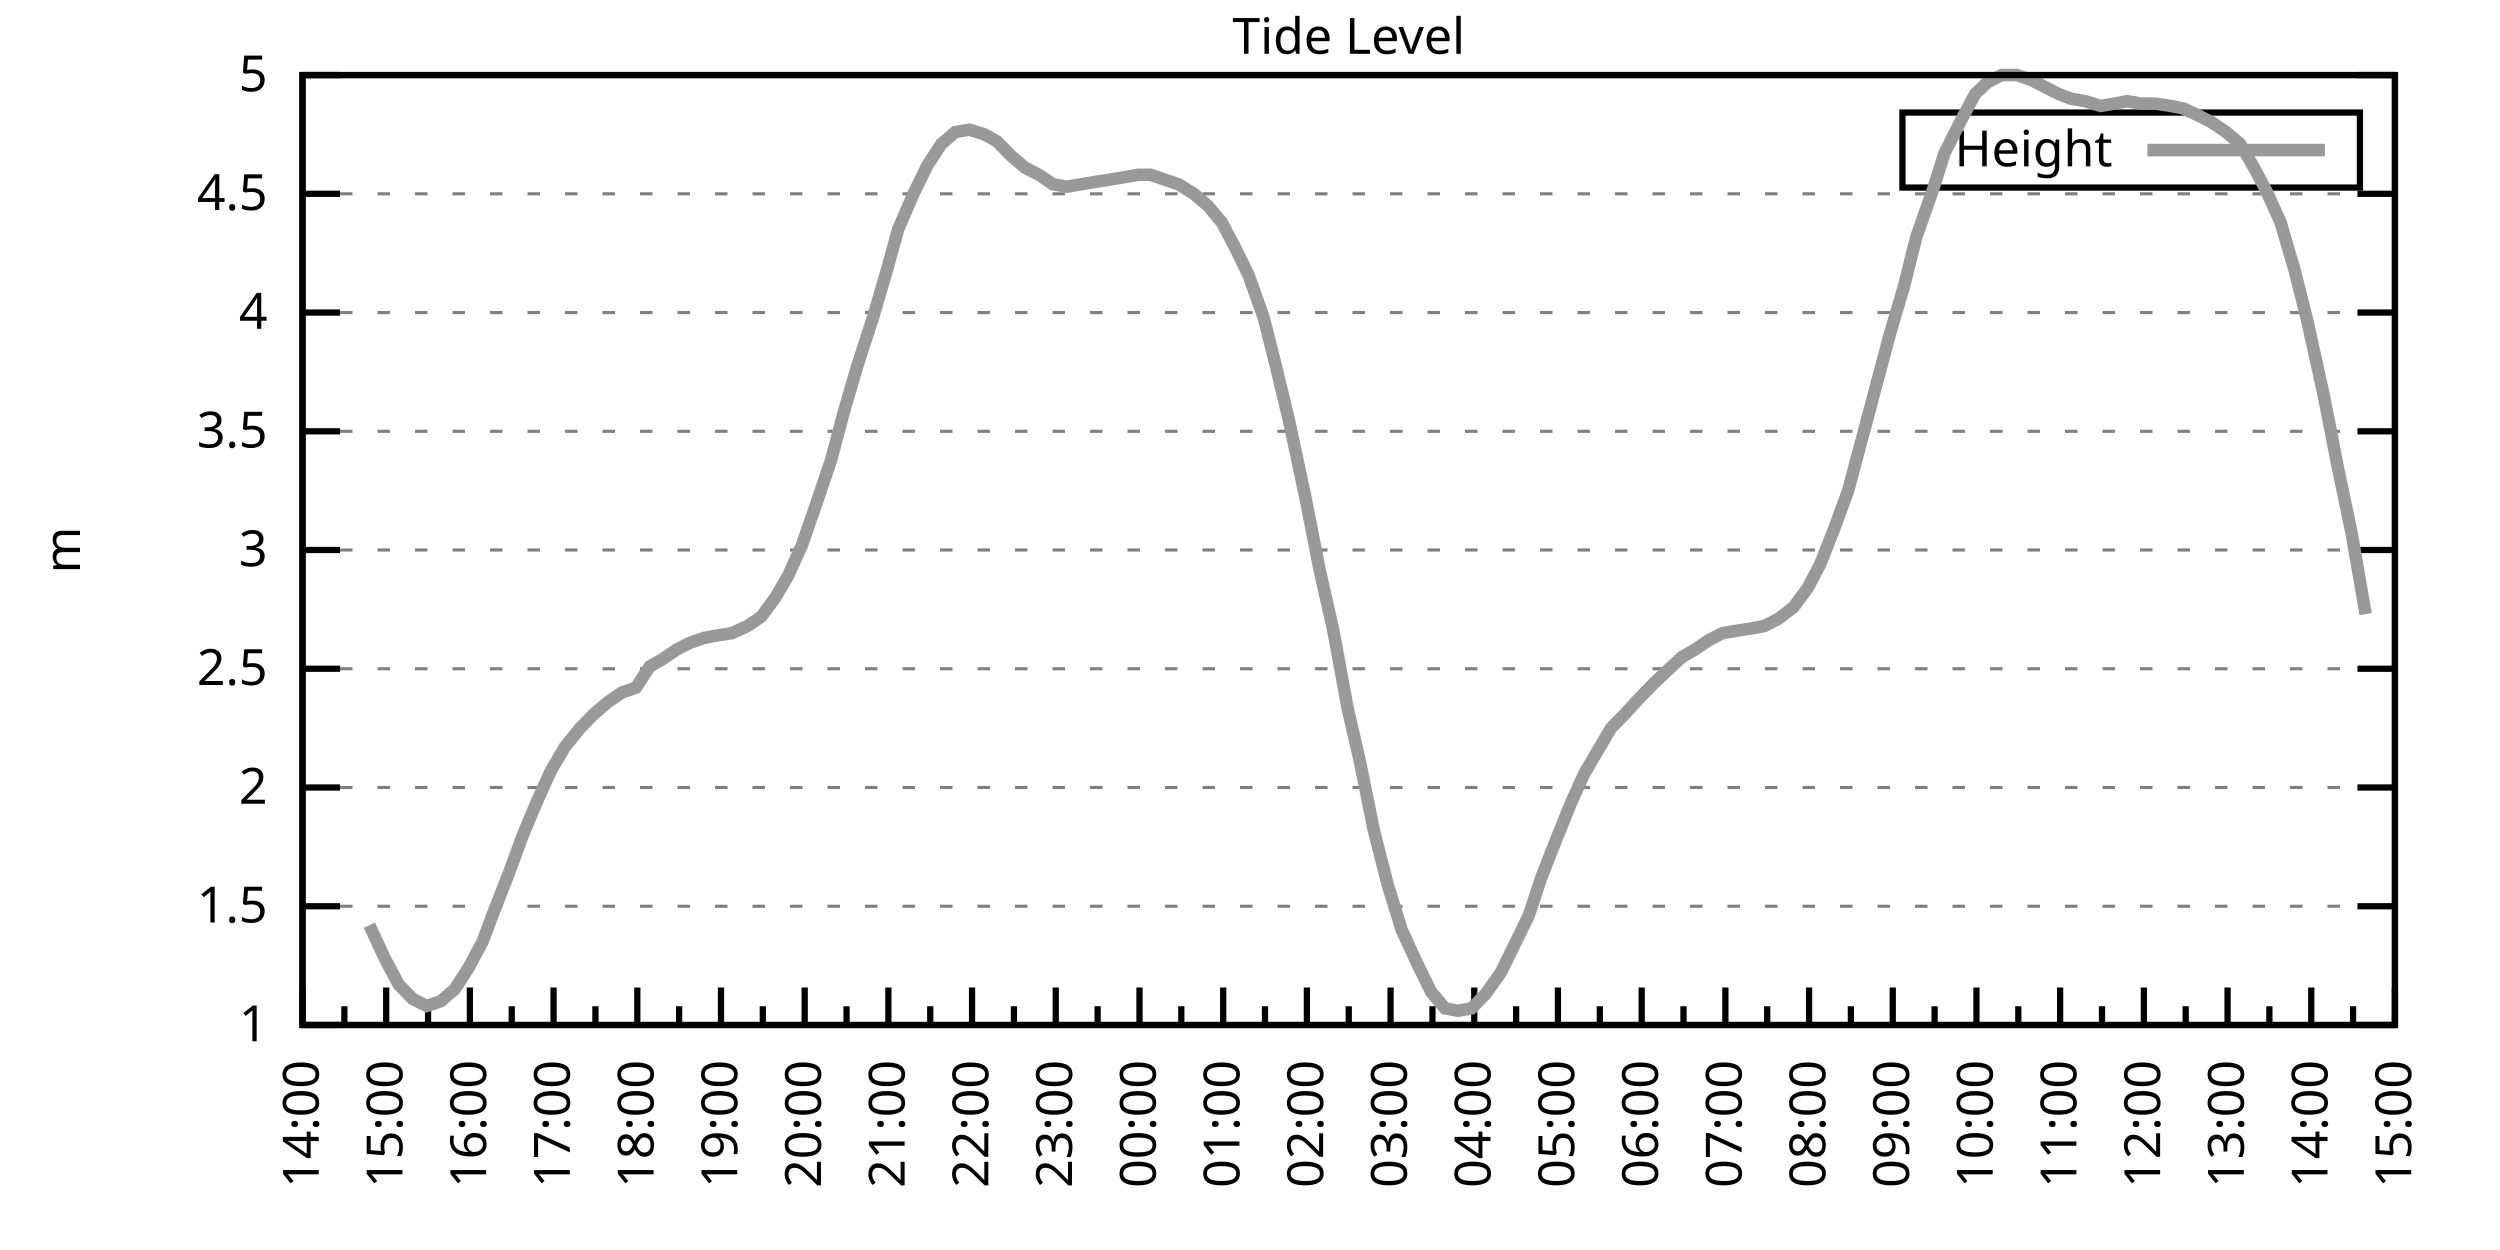
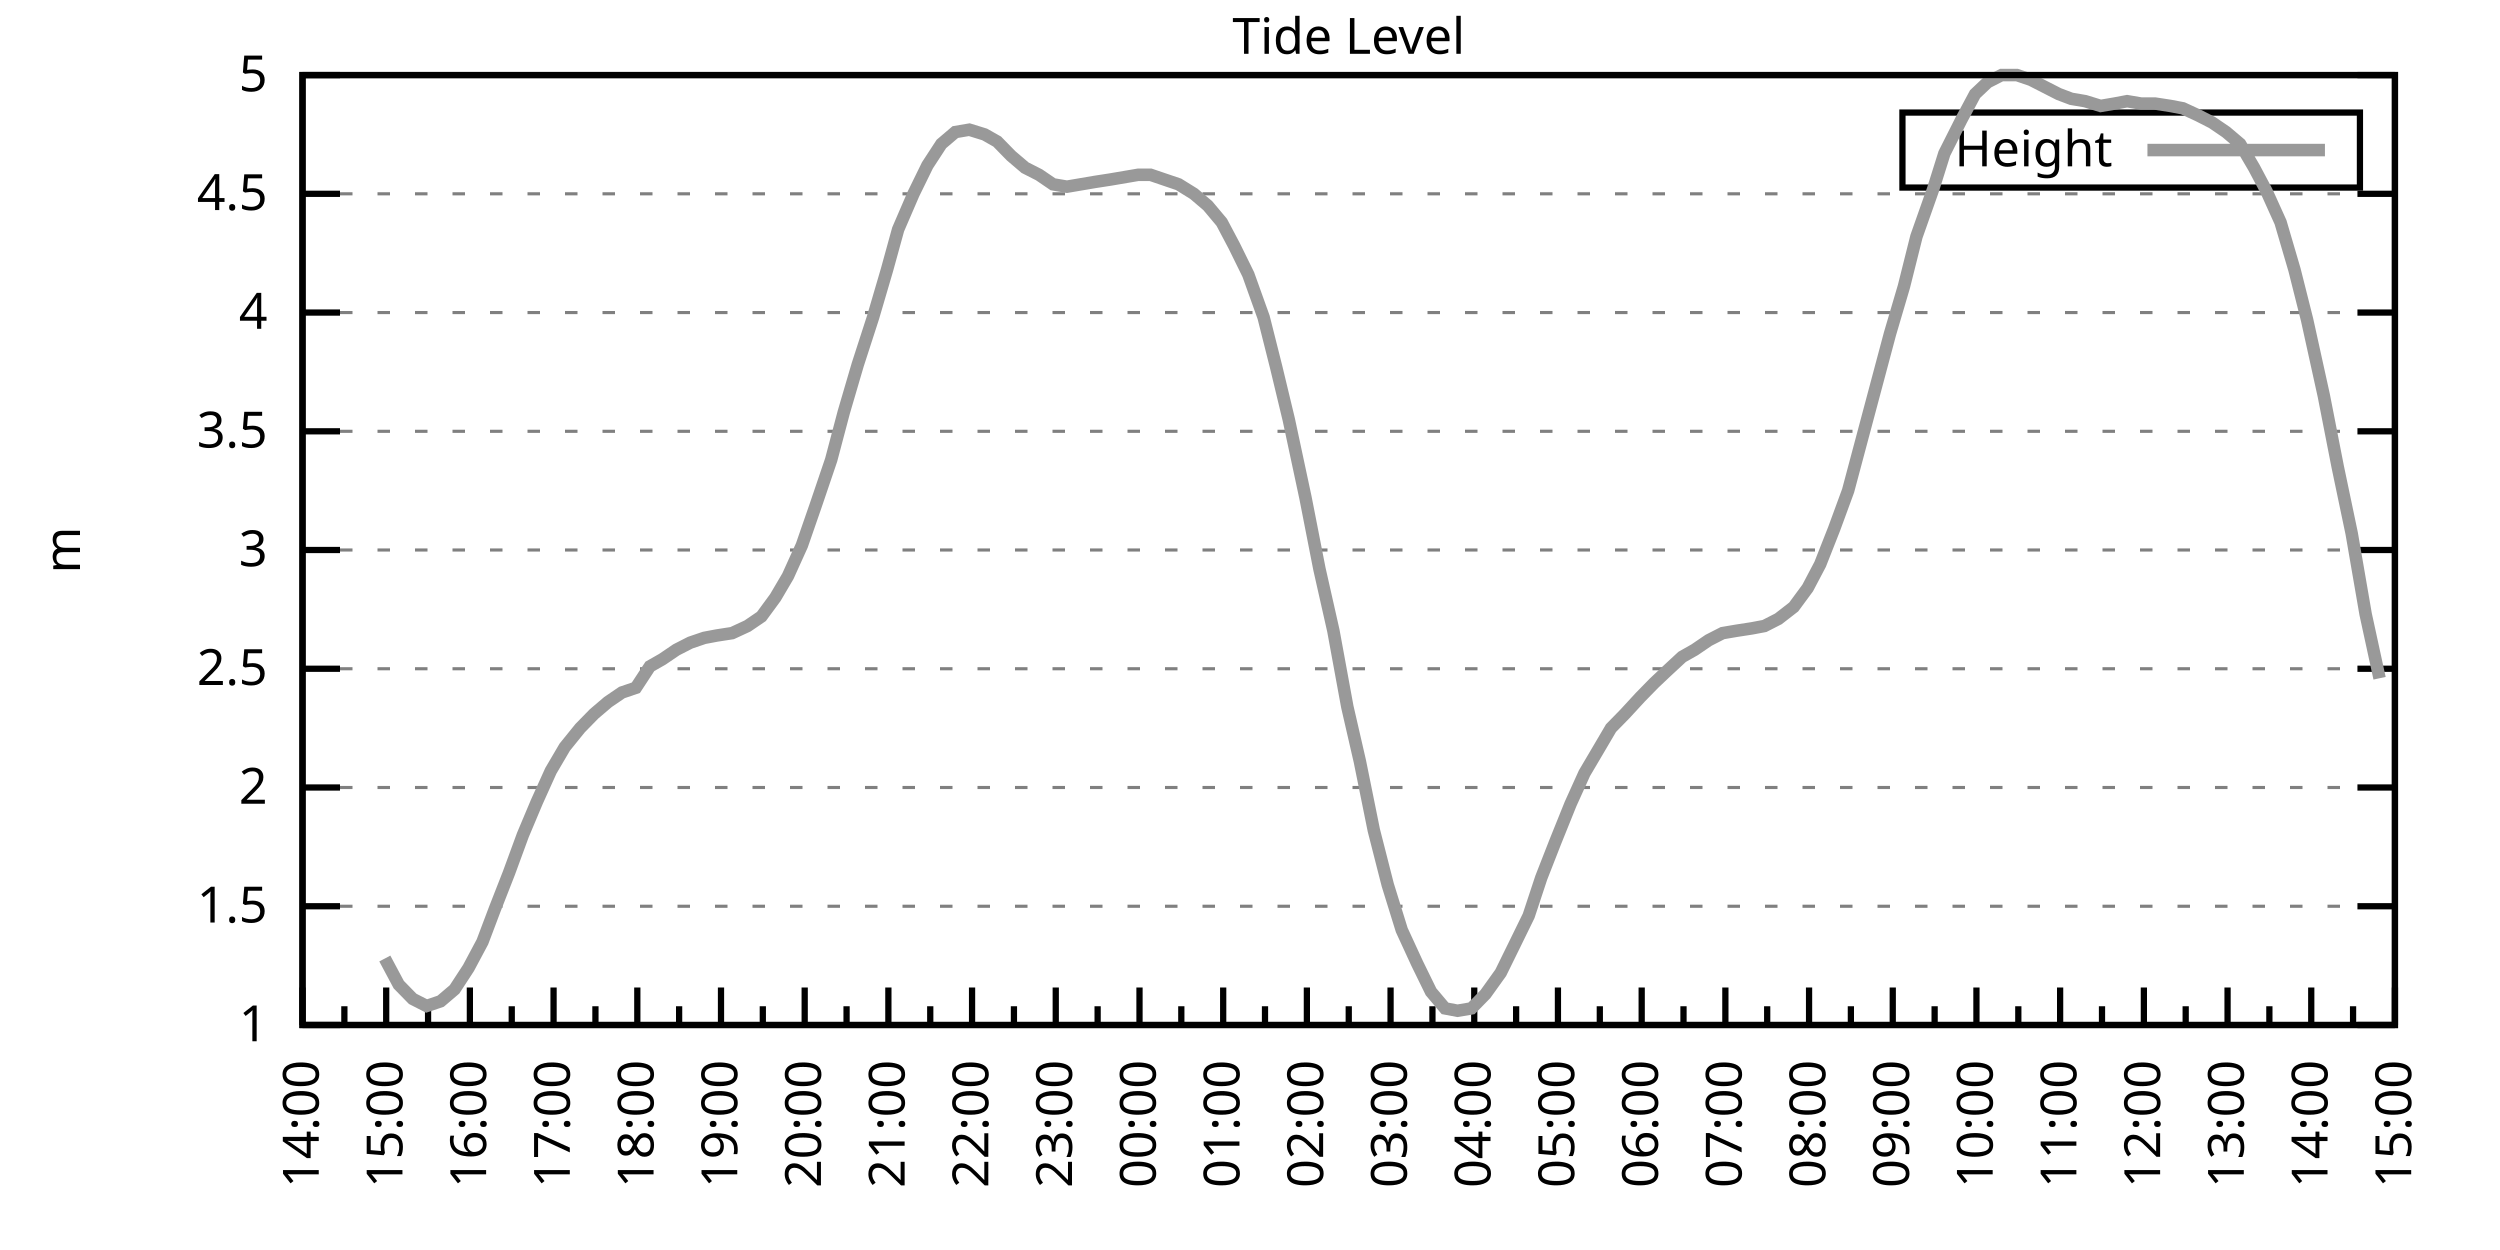
<svg xmlns="http://www.w3.org/2000/svg" xmlns:xlink="http://www.w3.org/1999/xlink" width="400" height="200" viewBox="0 0 400 200">
  <g id="gnuplot_canvas">
    <rect x="0" y="0" width="400" height="200" fill="none" />
    <defs>
      <circle id="gpDot" r="0.5" stroke-width="0.5" stroke="currentColor" />
      <path id="gpPt0" stroke-width="0.333" stroke="currentColor" d="M-1,0 h2 M0,-1 v2" />
      <path id="gpPt1" stroke-width="0.333" stroke="currentColor" d="M-1,-1 L1,1 M1,-1 L-1,1" />
      <path id="gpPt2" stroke-width="0.333" stroke="currentColor" d="M-1,0 L1,0 M0,-1 L0,1 M-1,-1 L1,1 M-1,1 L1,-1" />
      <rect id="gpPt3" stroke-width="0.333" stroke="currentColor" x="-1" y="-1" width="2" height="2" />
      <rect id="gpPt4" stroke-width="0.333" stroke="currentColor" fill="currentColor" x="-1" y="-1" width="2" height="2" />
      <circle id="gpPt5" stroke-width="0.333" stroke="currentColor" cx="0" cy="0" r="1" />
      <use xlink:href="#gpPt5" id="gpPt6" fill="currentColor" stroke="none" />
      <path id="gpPt7" stroke-width="0.333" stroke="currentColor" d="M0,-1.33 L-1.33,0.67 L1.33,0.67 z" />
      <use xlink:href="#gpPt7" id="gpPt8" fill="currentColor" stroke="none" />
      <use xlink:href="#gpPt7" id="gpPt9" stroke="currentColor" transform="rotate(180)" />
      <use xlink:href="#gpPt9" id="gpPt10" fill="currentColor" stroke="none" />
      <use xlink:href="#gpPt3" id="gpPt11" stroke="currentColor" transform="rotate(45)" />
      <use xlink:href="#gpPt11" id="gpPt12" fill="currentColor" stroke="none" />
      <path id="gpPt13" stroke-width="0.333" stroke="currentColor" d="M0,1.330 L1.265,0.411 L0.782,-1.067 L-0.782,-1.076 L-1.265,0.411 z" />
      <use xlink:href="#gpPt13" id="gpPt14" fill="currentColor" stroke="none" />
      <filter id="textbox" filterUnits="objectBoundingBox" x="0" y="0" height="1" width="1">
        <feFlood flood-color="white" flood-opacity="1" result="bgnd" />
        <feComposite in="SourceGraphic" in2="bgnd" operator="atop" />
      </filter>
      <filter id="greybox" filterUnits="objectBoundingBox" x="0" y="0" height="1" width="1">
        <feFlood flood-color="lightgrey" flood-opacity="1" result="grey" />
        <feComposite in="SourceGraphic" in2="grey" operator="atop" />
      </filter>
    </defs>
    <g fill="none" color="white" stroke="currentColor" stroke-width="1.00" stroke-linecap="butt" stroke-linejoin="miter">
</g>
    <g fill="none" color="black" stroke="currentColor" stroke-width="1.00" stroke-linecap="butt" stroke-linejoin="miter">
      <g stroke="none" shape-rendering="crispEdges">
        <polygon fill="rgb(255, 255, 255)" points="48.40,164.00 383.18,164.00 383.18,12.02 48.40,12.02 " />
      </g>
    </g>
    <g fill="none" color="black" stroke="currentColor" stroke-width="1.00" stroke-linecap="butt" stroke-linejoin="miter">
</g>
    <g fill="none" color="black" stroke="black" stroke-width="0.50" stroke-linecap="butt" stroke-linejoin="miter">
</g>
    <g fill="none" color="gray" stroke="currentColor" stroke-width="0.50" stroke-linecap="butt" stroke-linejoin="miter">
      <path stroke="gray" stroke-dasharray="2,4" class="gridline" d="M48.40,164.00 L383.19,164.00  " />
    </g>
    <g fill="none" color="gray" stroke="gray" stroke-width="1.00" stroke-linecap="butt" stroke-linejoin="miter">
</g>
    <g fill="none" color="black" stroke="currentColor" stroke-width="1.00" stroke-linecap="butt" stroke-linejoin="miter">
      <path stroke="black" d="M48.40,164.00 L54.40,164.00 M383.19,164.00 L377.19,164.00  " />
      <g transform="translate(42.80,166.60)" stroke="none" fill="black" font-family="Sans" font-size="8.00" text-anchor="end">
        <text>
          <tspan font-family="Sans"> 1</tspan>
        </text>
      </g>
    </g>
    <g fill="none" color="black" stroke="currentColor" stroke-width="1.00" stroke-linecap="butt" stroke-linejoin="miter">
</g>
    <g fill="none" color="black" stroke="black" stroke-width="0.50" stroke-linecap="butt" stroke-linejoin="miter">
</g>
    <g fill="none" color="gray" stroke="currentColor" stroke-width="0.50" stroke-linecap="butt" stroke-linejoin="miter">
      <path stroke="gray" stroke-dasharray="2,4" class="gridline" d="M48.40,145.00 L383.19,145.00  " />
    </g>
    <g fill="none" color="gray" stroke="gray" stroke-width="1.00" stroke-linecap="butt" stroke-linejoin="miter">
</g>
    <g fill="none" color="black" stroke="currentColor" stroke-width="1.00" stroke-linecap="butt" stroke-linejoin="miter">
      <path stroke="black" d="M48.40,145.00 L54.40,145.00 M383.19,145.00 L377.19,145.00  " />
      <g transform="translate(42.80,147.60)" stroke="none" fill="black" font-family="Sans" font-size="8.00" text-anchor="end">
        <text>
          <tspan font-family="Sans"> 1.5</tspan>
        </text>
      </g>
    </g>
    <g fill="none" color="black" stroke="currentColor" stroke-width="1.00" stroke-linecap="butt" stroke-linejoin="miter">
</g>
    <g fill="none" color="black" stroke="black" stroke-width="0.50" stroke-linecap="butt" stroke-linejoin="miter">
</g>
    <g fill="none" color="gray" stroke="currentColor" stroke-width="0.50" stroke-linecap="butt" stroke-linejoin="miter">
      <path stroke="gray" stroke-dasharray="2,4" class="gridline" d="M48.40,126.00 L383.19,126.00  " />
    </g>
    <g fill="none" color="gray" stroke="gray" stroke-width="1.00" stroke-linecap="butt" stroke-linejoin="miter">
</g>
    <g fill="none" color="black" stroke="currentColor" stroke-width="1.00" stroke-linecap="butt" stroke-linejoin="miter">
      <path stroke="black" d="M48.40,126.00 L54.40,126.00 M383.19,126.00 L377.19,126.00  " />
      <g transform="translate(42.80,128.60)" stroke="none" fill="black" font-family="Sans" font-size="8.00" text-anchor="end">
        <text>
          <tspan font-family="Sans"> 2</tspan>
        </text>
      </g>
    </g>
    <g fill="none" color="black" stroke="currentColor" stroke-width="1.00" stroke-linecap="butt" stroke-linejoin="miter">
</g>
    <g fill="none" color="black" stroke="black" stroke-width="0.50" stroke-linecap="butt" stroke-linejoin="miter">
</g>
    <g fill="none" color="gray" stroke="currentColor" stroke-width="0.50" stroke-linecap="butt" stroke-linejoin="miter">
      <path stroke="gray" stroke-dasharray="2,4" class="gridline" d="M48.40,107.00 L383.19,107.00  " />
    </g>
    <g fill="none" color="gray" stroke="gray" stroke-width="1.00" stroke-linecap="butt" stroke-linejoin="miter">
</g>
    <g fill="none" color="black" stroke="currentColor" stroke-width="1.00" stroke-linecap="butt" stroke-linejoin="miter">
      <path stroke="black" d="M48.40,107.00 L54.40,107.00 M383.19,107.00 L377.19,107.00  " />
      <g transform="translate(42.80,109.60)" stroke="none" fill="black" font-family="Sans" font-size="8.00" text-anchor="end">
        <text>
          <tspan font-family="Sans"> 2.5</tspan>
        </text>
      </g>
    </g>
    <g fill="none" color="black" stroke="currentColor" stroke-width="1.00" stroke-linecap="butt" stroke-linejoin="miter">
</g>
    <g fill="none" color="black" stroke="black" stroke-width="0.50" stroke-linecap="butt" stroke-linejoin="miter">
</g>
    <g fill="none" color="gray" stroke="currentColor" stroke-width="0.50" stroke-linecap="butt" stroke-linejoin="miter">
      <path stroke="gray" stroke-dasharray="2,4" class="gridline" d="M48.40,88.00 L383.19,88.00  " />
    </g>
    <g fill="none" color="gray" stroke="gray" stroke-width="1.00" stroke-linecap="butt" stroke-linejoin="miter">
</g>
    <g fill="none" color="black" stroke="currentColor" stroke-width="1.00" stroke-linecap="butt" stroke-linejoin="miter">
      <path stroke="black" d="M48.40,88.00 L54.40,88.00 M383.19,88.00 L377.19,88.00  " />
      <g transform="translate(42.80,90.60)" stroke="none" fill="black" font-family="Sans" font-size="8.00" text-anchor="end">
        <text>
          <tspan font-family="Sans"> 3</tspan>
        </text>
      </g>
    </g>
    <g fill="none" color="black" stroke="currentColor" stroke-width="1.00" stroke-linecap="butt" stroke-linejoin="miter">
</g>
    <g fill="none" color="black" stroke="black" stroke-width="0.50" stroke-linecap="butt" stroke-linejoin="miter">
</g>
    <g fill="none" color="gray" stroke="currentColor" stroke-width="0.50" stroke-linecap="butt" stroke-linejoin="miter">
      <path stroke="gray" stroke-dasharray="2,4" class="gridline" d="M48.40,69.01 L383.19,69.01  " />
    </g>
    <g fill="none" color="gray" stroke="gray" stroke-width="1.00" stroke-linecap="butt" stroke-linejoin="miter">
</g>
    <g fill="none" color="black" stroke="currentColor" stroke-width="1.00" stroke-linecap="butt" stroke-linejoin="miter">
      <path stroke="black" d="M48.40,69.01 L54.40,69.01 M383.19,69.01 L377.19,69.01  " />
      <g transform="translate(42.80,71.61)" stroke="none" fill="black" font-family="Sans" font-size="8.00" text-anchor="end">
        <text>
          <tspan font-family="Sans"> 3.5</tspan>
        </text>
      </g>
    </g>
    <g fill="none" color="black" stroke="currentColor" stroke-width="1.00" stroke-linecap="butt" stroke-linejoin="miter">
</g>
    <g fill="none" color="black" stroke="black" stroke-width="0.50" stroke-linecap="butt" stroke-linejoin="miter">
</g>
    <g fill="none" color="gray" stroke="currentColor" stroke-width="0.50" stroke-linecap="butt" stroke-linejoin="miter">
      <path stroke="gray" stroke-dasharray="2,4" class="gridline" d="M48.40,50.01 L383.19,50.01  " />
    </g>
    <g fill="none" color="gray" stroke="gray" stroke-width="1.00" stroke-linecap="butt" stroke-linejoin="miter">
</g>
    <g fill="none" color="black" stroke="currentColor" stroke-width="1.00" stroke-linecap="butt" stroke-linejoin="miter">
      <path stroke="black" d="M48.40,50.01 L54.40,50.01 M383.19,50.01 L377.19,50.01  " />
      <g transform="translate(42.80,52.61)" stroke="none" fill="black" font-family="Sans" font-size="8.00" text-anchor="end">
        <text>
          <tspan font-family="Sans"> 4</tspan>
        </text>
      </g>
    </g>
    <g fill="none" color="black" stroke="currentColor" stroke-width="1.00" stroke-linecap="butt" stroke-linejoin="miter">
</g>
    <g fill="none" color="black" stroke="black" stroke-width="0.50" stroke-linecap="butt" stroke-linejoin="miter">
</g>
    <g fill="none" color="gray" stroke="currentColor" stroke-width="0.50" stroke-linecap="butt" stroke-linejoin="miter">
      <path stroke="gray" stroke-dasharray="2,4" class="gridline" d="M48.40,31.01 L383.19,31.01  " />
    </g>
    <g fill="none" color="gray" stroke="gray" stroke-width="1.00" stroke-linecap="butt" stroke-linejoin="miter">
</g>
    <g fill="none" color="black" stroke="currentColor" stroke-width="1.00" stroke-linecap="butt" stroke-linejoin="miter">
      <path stroke="black" d="M48.40,31.01 L54.40,31.01 M383.19,31.01 L377.19,31.01  " />
      <g transform="translate(42.80,33.61)" stroke="none" fill="black" font-family="Sans" font-size="8.00" text-anchor="end">
        <text>
          <tspan font-family="Sans"> 4.5</tspan>
        </text>
      </g>
    </g>
    <g fill="none" color="black" stroke="currentColor" stroke-width="1.00" stroke-linecap="butt" stroke-linejoin="miter">
</g>
    <g fill="none" color="black" stroke="black" stroke-width="0.50" stroke-linecap="butt" stroke-linejoin="miter">
</g>
    <g fill="none" color="gray" stroke="currentColor" stroke-width="0.50" stroke-linecap="butt" stroke-linejoin="miter">
      <path stroke="gray" stroke-dasharray="2,4" class="gridline" d="M48.40,12.01 L383.19,12.01  " />
    </g>
    <g fill="none" color="gray" stroke="gray" stroke-width="1.00" stroke-linecap="butt" stroke-linejoin="miter">
</g>
    <g fill="none" color="black" stroke="currentColor" stroke-width="1.00" stroke-linecap="butt" stroke-linejoin="miter">
      <path stroke="black" d="M48.40,12.01 L54.40,12.01 M383.19,12.01 L377.19,12.01  " />
      <g transform="translate(42.80,14.61)" stroke="none" fill="black" font-family="Sans" font-size="8.00" text-anchor="end">
        <text>
          <tspan font-family="Sans"> 5</tspan>
        </text>
      </g>
    </g>
    <g fill="none" color="black" stroke="currentColor" stroke-width="1.00" stroke-linecap="butt" stroke-linejoin="miter">
      <path stroke="black" d="M48.40,164.00 L48.40,158.00  " />
      <g transform="translate(51.00,169.60) rotate(270)" stroke="none" fill="black" font-family="Sans" font-size="8.00" text-anchor="end">
        <text>
          <tspan font-family="Sans">14:00</tspan>
        </text>
      </g>
    </g>
    <g fill="none" color="black" stroke="currentColor" stroke-width="1.00" stroke-linecap="butt" stroke-linejoin="miter">
      <path stroke="black" d="M55.10,164.00 L55.10,161.00 M61.79,164.00 L61.79,158.00  " />
      <g transform="translate(64.39,169.60) rotate(270)" stroke="none" fill="black" font-family="Sans" font-size="8.00" text-anchor="end">
        <text>
          <tspan font-family="Sans">15:00</tspan>
        </text>
      </g>
    </g>
    <g fill="none" color="black" stroke="currentColor" stroke-width="1.00" stroke-linecap="butt" stroke-linejoin="miter">
      <path stroke="black" d="M68.49,164.00 L68.49,161.00 M75.18,164.00 L75.18,158.00  " />
      <g transform="translate(77.78,169.60) rotate(270)" stroke="none" fill="black" font-family="Sans" font-size="8.00" text-anchor="end">
        <text>
          <tspan font-family="Sans">16:00</tspan>
        </text>
      </g>
    </g>
    <g fill="none" color="black" stroke="currentColor" stroke-width="1.00" stroke-linecap="butt" stroke-linejoin="miter">
      <path stroke="black" d="M81.88,164.00 L81.88,161.00 M88.57,164.00 L88.57,158.00  " />
      <g transform="translate(91.17,169.60) rotate(270)" stroke="none" fill="black" font-family="Sans" font-size="8.00" text-anchor="end">
        <text>
          <tspan font-family="Sans">17:00</tspan>
        </text>
      </g>
    </g>
    <g fill="none" color="black" stroke="currentColor" stroke-width="1.00" stroke-linecap="butt" stroke-linejoin="miter">
      <path stroke="black" d="M95.27,164.00 L95.27,161.00 M101.97,164.00 L101.97,158.00  " />
      <g transform="translate(104.57,169.60) rotate(270)" stroke="none" fill="black" font-family="Sans" font-size="8.00" text-anchor="end">
        <text>
          <tspan font-family="Sans">18:00</tspan>
        </text>
      </g>
    </g>
    <g fill="none" color="black" stroke="currentColor" stroke-width="1.00" stroke-linecap="butt" stroke-linejoin="miter">
      <path stroke="black" d="M108.66,164.00 L108.66,161.00 M115.36,164.00 L115.36,158.00  " />
      <g transform="translate(117.96,169.60) rotate(270)" stroke="none" fill="black" font-family="Sans" font-size="8.00" text-anchor="end">
        <text>
          <tspan font-family="Sans">19:00</tspan>
        </text>
      </g>
    </g>
    <g fill="none" color="black" stroke="currentColor" stroke-width="1.00" stroke-linecap="butt" stroke-linejoin="miter">
      <path stroke="black" d="M122.05,164.00 L122.05,161.00 M128.75,164.00 L128.75,158.00  " />
      <g transform="translate(131.35,169.60) rotate(270)" stroke="none" fill="black" font-family="Sans" font-size="8.00" text-anchor="end">
        <text>
          <tspan font-family="Sans">20:00</tspan>
        </text>
      </g>
    </g>
    <g fill="none" color="black" stroke="currentColor" stroke-width="1.00" stroke-linecap="butt" stroke-linejoin="miter">
      <path stroke="black" d="M135.45,164.00 L135.45,161.00 M142.14,164.00 L142.14,158.00  " />
      <g transform="translate(144.74,169.60) rotate(270)" stroke="none" fill="black" font-family="Sans" font-size="8.00" text-anchor="end">
        <text>
          <tspan font-family="Sans">21:00</tspan>
        </text>
      </g>
    </g>
    <g fill="none" color="black" stroke="currentColor" stroke-width="1.00" stroke-linecap="butt" stroke-linejoin="miter">
      <path stroke="black" d="M148.84,164.00 L148.84,161.00 M155.53,164.00 L155.53,158.00  " />
      <g transform="translate(158.13,169.60) rotate(270)" stroke="none" fill="black" font-family="Sans" font-size="8.00" text-anchor="end">
        <text>
          <tspan font-family="Sans">22:00</tspan>
        </text>
      </g>
    </g>
    <g fill="none" color="black" stroke="currentColor" stroke-width="1.00" stroke-linecap="butt" stroke-linejoin="miter">
      <path stroke="black" d="M162.23,164.00 L162.23,161.00 M168.92,164.00 L168.92,158.00  " />
      <g transform="translate(171.52,169.60) rotate(270)" stroke="none" fill="black" font-family="Sans" font-size="8.00" text-anchor="end">
        <text>
          <tspan font-family="Sans">23:00</tspan>
        </text>
      </g>
    </g>
    <g fill="none" color="black" stroke="currentColor" stroke-width="1.00" stroke-linecap="butt" stroke-linejoin="miter">
      <path stroke="black" d="M175.62,164.00 L175.62,161.00 M182.32,164.00 L182.32,158.00  " />
      <g transform="translate(184.92,169.60) rotate(270)" stroke="none" fill="black" font-family="Sans" font-size="8.00" text-anchor="end">
        <text>
          <tspan font-family="Sans">00:00</tspan>
        </text>
      </g>
    </g>
    <g fill="none" color="black" stroke="currentColor" stroke-width="1.00" stroke-linecap="butt" stroke-linejoin="miter">
      <path stroke="black" d="M189.01,164.00 L189.01,161.00 M195.71,164.00 L195.71,158.00  " />
      <g transform="translate(198.31,169.60) rotate(270)" stroke="none" fill="black" font-family="Sans" font-size="8.00" text-anchor="end">
        <text>
          <tspan font-family="Sans">01:00</tspan>
        </text>
      </g>
    </g>
    <g fill="none" color="black" stroke="currentColor" stroke-width="1.00" stroke-linecap="butt" stroke-linejoin="miter">
      <path stroke="black" d="M202.40,164.00 L202.40,161.00 M209.10,164.00 L209.10,158.00  " />
      <g transform="translate(211.70,169.60) rotate(270)" stroke="none" fill="black" font-family="Sans" font-size="8.00" text-anchor="end">
        <text>
          <tspan font-family="Sans">02:00</tspan>
        </text>
      </g>
    </g>
    <g fill="none" color="black" stroke="currentColor" stroke-width="1.00" stroke-linecap="butt" stroke-linejoin="miter">
      <path stroke="black" d="M215.80,164.00 L215.80,161.00 M222.49,164.00 L222.49,158.00  " />
      <g transform="translate(225.09,169.60) rotate(270)" stroke="none" fill="black" font-family="Sans" font-size="8.00" text-anchor="end">
        <text>
          <tspan font-family="Sans">03:00</tspan>
        </text>
      </g>
    </g>
    <g fill="none" color="black" stroke="currentColor" stroke-width="1.00" stroke-linecap="butt" stroke-linejoin="miter">
      <path stroke="black" d="M229.19,164.00 L229.19,161.00 M235.88,164.00 L235.88,158.00  " />
      <g transform="translate(238.48,169.60) rotate(270)" stroke="none" fill="black" font-family="Sans" font-size="8.00" text-anchor="end">
        <text>
          <tspan font-family="Sans">04:00</tspan>
        </text>
      </g>
    </g>
    <g fill="none" color="black" stroke="currentColor" stroke-width="1.00" stroke-linecap="butt" stroke-linejoin="miter">
      <path stroke="black" d="M242.58,164.00 L242.58,161.00 M249.27,164.00 L249.27,158.00  " />
      <g transform="translate(251.87,169.60) rotate(270)" stroke="none" fill="black" font-family="Sans" font-size="8.00" text-anchor="end">
        <text>
          <tspan font-family="Sans">05:00</tspan>
        </text>
      </g>
    </g>
    <g fill="none" color="black" stroke="currentColor" stroke-width="1.00" stroke-linecap="butt" stroke-linejoin="miter">
      <path stroke="black" d="M255.97,164.00 L255.97,161.00 M262.67,164.00 L262.67,158.00  " />
      <g transform="translate(265.27,169.60) rotate(270)" stroke="none" fill="black" font-family="Sans" font-size="8.00" text-anchor="end">
        <text>
          <tspan font-family="Sans">06:00</tspan>
        </text>
      </g>
    </g>
    <g fill="none" color="black" stroke="currentColor" stroke-width="1.00" stroke-linecap="butt" stroke-linejoin="miter">
      <path stroke="black" d="M269.36,164.00 L269.36,161.00 M276.06,164.00 L276.06,158.00  " />
      <g transform="translate(278.66,169.60) rotate(270)" stroke="none" fill="black" font-family="Sans" font-size="8.00" text-anchor="end">
        <text>
          <tspan font-family="Sans">07:00</tspan>
        </text>
      </g>
    </g>
    <g fill="none" color="black" stroke="currentColor" stroke-width="1.00" stroke-linecap="butt" stroke-linejoin="miter">
      <path stroke="black" d="M282.75,164.00 L282.75,161.00 M289.45,164.00 L289.45,158.00  " />
      <g transform="translate(292.05,169.60) rotate(270)" stroke="none" fill="black" font-family="Sans" font-size="8.00" text-anchor="end">
        <text>
          <tspan font-family="Sans">08:00</tspan>
        </text>
      </g>
    </g>
    <g fill="none" color="black" stroke="currentColor" stroke-width="1.00" stroke-linecap="butt" stroke-linejoin="miter">
      <path stroke="black" d="M296.14,164.00 L296.14,161.00 M302.84,164.00 L302.84,158.00  " />
      <g transform="translate(305.44,169.60) rotate(270)" stroke="none" fill="black" font-family="Sans" font-size="8.00" text-anchor="end">
        <text>
          <tspan font-family="Sans">09:00</tspan>
        </text>
      </g>
    </g>
    <g fill="none" color="black" stroke="currentColor" stroke-width="1.00" stroke-linecap="butt" stroke-linejoin="miter">
      <path stroke="black" d="M309.54,164.00 L309.54,161.00 M316.23,164.00 L316.23,158.00  " />
      <g transform="translate(318.83,169.60) rotate(270)" stroke="none" fill="black" font-family="Sans" font-size="8.00" text-anchor="end">
        <text>
          <tspan font-family="Sans">10:00</tspan>
        </text>
      </g>
    </g>
    <g fill="none" color="black" stroke="currentColor" stroke-width="1.00" stroke-linecap="butt" stroke-linejoin="miter">
      <path stroke="black" d="M322.93,164.00 L322.93,161.00 M329.62,164.00 L329.62,158.00  " />
      <g transform="translate(332.22,169.60) rotate(270)" stroke="none" fill="black" font-family="Sans" font-size="8.00" text-anchor="end">
        <text>
          <tspan font-family="Sans">11:00</tspan>
        </text>
      </g>
    </g>
    <g fill="none" color="black" stroke="currentColor" stroke-width="1.00" stroke-linecap="butt" stroke-linejoin="miter">
      <path stroke="black" d="M336.32,164.00 L336.32,161.00 M343.02,164.00 L343.02,158.00  " />
      <g transform="translate(345.62,169.60) rotate(270)" stroke="none" fill="black" font-family="Sans" font-size="8.00" text-anchor="end">
        <text>
          <tspan font-family="Sans">12:00</tspan>
        </text>
      </g>
    </g>
    <g fill="none" color="black" stroke="currentColor" stroke-width="1.00" stroke-linecap="butt" stroke-linejoin="miter">
      <path stroke="black" d="M349.71,164.00 L349.71,161.00 M356.41,164.00 L356.41,158.00  " />
      <g transform="translate(359.01,169.60) rotate(270)" stroke="none" fill="black" font-family="Sans" font-size="8.00" text-anchor="end">
        <text>
          <tspan font-family="Sans">13:00</tspan>
        </text>
      </g>
    </g>
    <g fill="none" color="black" stroke="currentColor" stroke-width="1.00" stroke-linecap="butt" stroke-linejoin="miter">
      <path stroke="black" d="M363.10,164.00 L363.10,161.00 M369.80,164.00 L369.80,158.00  " />
      <g transform="translate(372.40,169.60) rotate(270)" stroke="none" fill="black" font-family="Sans" font-size="8.00" text-anchor="end">
        <text>
          <tspan font-family="Sans">14:00</tspan>
        </text>
      </g>
    </g>
    <g fill="none" color="black" stroke="currentColor" stroke-width="1.00" stroke-linecap="butt" stroke-linejoin="miter">
      <path stroke="black" d="M376.49,164.00 L376.49,161.00 M383.19,164.00 L383.19,158.00  " />
      <g transform="translate(385.79,169.60) rotate(270)" stroke="none" fill="black" font-family="Sans" font-size="8.00" text-anchor="end">
        <text>
          <tspan font-family="Sans">15:00</tspan>
        </text>
      </g>
    </g>
    <g fill="none" color="black" stroke="currentColor" stroke-width="1.00" stroke-linecap="butt" stroke-linejoin="miter">
</g>
    <g fill="none" color="black" stroke="currentColor" stroke-width="1.00" stroke-linecap="butt" stroke-linejoin="miter">
      <path stroke="black" d="M48.40,12.01 L48.40,164.00 L383.19,164.00 L383.19,12.01 L48.40,12.01 Z  " />
    </g>
    <g fill="none" color="black" stroke="currentColor" stroke-width="1.00" stroke-linecap="butt" stroke-linejoin="miter">
      <g transform="translate(12.80,88.01) rotate(270)" stroke="none" fill="black" font-family="Sans" font-size="8.00" text-anchor="middle">
        <text>
          <tspan font-family="Sans">m</tspan>
        </text>
      </g>
    </g>
    <g fill="none" color="black" stroke="currentColor" stroke-width="1.00" stroke-linecap="butt" stroke-linejoin="miter">
</g>
    <g fill="none" color="black" stroke="currentColor" stroke-width="1.00" stroke-linecap="butt" stroke-linejoin="miter">
      <path stroke="black" d="M304.39,30.01 L304.39,18.01 L377.59,18.01 L377.59,30.01 L304.39,30.01 Z  " />
    </g>
    <g id="Tide_level_plot_1">
      <g fill="none" color="white" stroke="black" stroke-width="2.00" stroke-linecap="butt" stroke-linejoin="miter">
</g>
      <g fill="none" color="black" stroke="currentColor" stroke-width="2.00" stroke-linecap="butt" stroke-linejoin="miter">
        <g transform="translate(337.99,26.61)" stroke="none" fill="black" font-family="Sans" font-size="8.00" text-anchor="end">
          <text>
            <tspan font-family="Sans">Height</tspan>
          </text>
        </g>
      </g>
      <g fill="none" color="black" stroke="currentColor" stroke-width="2.00" stroke-linecap="butt" stroke-linejoin="miter">
-         <path stroke="rgb(153, 153, 153)" d="M343.59,24.01 L371.99,24.01 M59.11,148.04 L61.57,153.36 L63.80,157.54 L66.03,159.82 L68.26,160.96 L70.50,160.20   L72.73,158.30 L74.96,154.88 L77.19,150.70 L79.20,145.38 L81.43,139.68 L83.66,133.60 L85.90,128.28 L88.13,123.34   L90.36,119.54 L92.82,116.50 L95.05,114.22 L97.28,112.32 L99.51,110.80 L101.74,110.04 L103.98,106.62 L105.98,105.48   L108.22,103.96 L110.45,102.82 L112.68,102.06 L114.69,101.68 L117.14,101.30 L119.60,100.16 L121.83,98.64 L124.06,95.60   L126.07,92.18 L128.30,87.25 L130.54,80.79 L132.99,73.57 L135.00,65.97 L137.23,58.37 L139.69,50.77 L141.92,43.17   L143.70,36.71 L146.16,31.01 L148.39,26.45 L150.62,23.03 L152.85,21.13 L155.09,20.75 L157.54,21.51 L159.55,22.65   L161.78,24.93 L164.01,26.83 L166.25,27.97 L168.48,29.49 L170.71,29.87 L172.94,29.49 L175.17,29.11 L177.63,28.73   L179.86,28.35 L182.09,27.97 L184.10,27.97 L186.33,28.73 L188.57,29.49 L191.02,31.01 L193.25,32.91 L195.48,35.57   L197.49,39.37 L199.73,43.93 L202.18,50.77 L204.19,58.75 L206.20,67.11 L208.88,79.65 L211.11,91.04 L213.34,100.92   L215.57,113.08 L217.58,121.82 L219.81,132.84 L222.04,141.58 L224.28,148.80 L226.73,154.12 L228.96,158.68 L231.20,161.34   L233.20,161.72 L235.44,161.34 L237.67,159.06 L240.12,155.64 L242.36,151.08 L244.59,146.52 L246.60,140.44 L248.83,134.74   L251.28,128.66 L253.51,123.72 L255.75,119.92 L257.76,116.50 L259.99,114.22 L262.44,111.56 L264.67,109.28 L266.68,107.38   L269.14,105.10 L271.15,103.96 L273.38,102.44 L275.61,101.30 L277.84,100.92 L280.30,100.54 L282.31,100.16 L284.54,99.02   L286.99,97.12 L289.23,94.08 L291.23,90.28 L293.47,84.59 L295.70,78.51 L297.93,70.15 L300.16,61.79 L302.39,53.43   L304.63,45.83 L306.63,37.85 L309.31,30.25 L311.10,24.55 L313.78,19.23 L316.01,15.05 L318.02,13.15 L320.25,12.01   L322.70,12.01 L324.94,12.77 L327.17,13.91 L329.40,15.05 L331.41,15.81 L333.64,16.19 L336.10,16.95 L338.33,16.57   L340.34,16.19 L342.57,16.57 L344.80,16.57 L347.26,16.95 L349.26,17.33 L351.72,18.47 L353.95,19.61 L356.18,21.13   L358.42,23.03 L360.65,26.83 L362.66,30.63 L364.89,35.57 L367.12,43.17 L369.13,51.15 L371.81,63.31 L374.04,74.71   L376.27,85.35 L378.50,98.26  " />
+         <path stroke="rgb(153, 153, 153)" d="M343.59,24.01 L371.99,24.01 M61.57,153.36 L63.80,157.54 L66.03,159.82 L68.26,160.96 L70.50,160.20 L72.73,158.30   L74.96,154.88 L77.19,150.70 L79.20,145.38 L81.43,139.68 L83.66,133.60 L85.90,128.28 L88.13,123.34 L90.36,119.54   L92.82,116.50 L95.05,114.22 L97.28,112.32 L99.51,110.80 L101.74,110.04 L103.98,106.62 L105.98,105.48 L108.22,103.96   L110.45,102.82 L112.68,102.06 L114.69,101.68 L117.14,101.30 L119.60,100.16 L121.83,98.64 L124.06,95.60 L126.07,92.18   L128.30,87.25 L130.54,80.79 L132.99,73.57 L135.00,65.97 L137.23,58.37 L139.69,50.77 L141.92,43.17 L143.70,36.71   L146.16,31.01 L148.39,26.45 L150.62,23.03 L152.85,21.13 L155.09,20.75 L157.54,21.51 L159.55,22.65 L161.78,24.93   L164.01,26.83 L166.25,27.97 L168.48,29.49 L170.71,29.87 L172.94,29.49 L175.17,29.11 L177.63,28.73 L179.86,28.35   L182.09,27.97 L184.10,27.97 L186.33,28.73 L188.57,29.49 L191.02,31.01 L193.25,32.91 L195.48,35.57 L197.49,39.37   L199.73,43.93 L202.18,50.77 L204.19,58.75 L206.20,67.11 L208.88,79.65 L211.11,91.04 L213.34,100.92 L215.57,113.08   L217.58,121.82 L219.81,132.84 L222.04,141.58 L224.28,148.80 L226.73,154.12 L228.96,158.68 L231.20,161.34 L233.20,161.72   L235.44,161.34 L237.67,159.06 L240.12,155.64 L242.36,151.08 L244.59,146.52 L246.60,140.44 L248.83,134.74 L251.28,128.66   L253.51,123.72 L255.75,119.92 L257.76,116.50 L259.99,114.22 L262.44,111.56 L264.67,109.28 L266.68,107.38 L269.14,105.10   L271.15,103.96 L273.38,102.44 L275.61,101.30 L277.84,100.92 L280.30,100.54 L282.31,100.16 L284.54,99.02 L286.99,97.12   L289.23,94.08 L291.23,90.28 L293.47,84.59 L295.70,78.51 L297.93,70.15 L300.16,61.79 L302.39,53.43 L304.63,45.83   L306.63,37.85 L309.31,30.25 L311.10,24.55 L313.78,19.23 L316.01,15.05 L318.02,13.15 L320.25,12.01 L322.70,12.01   L324.94,12.77 L327.17,13.91 L329.40,15.05 L331.41,15.81 L333.64,16.19 L336.10,16.95 L338.33,16.57 L340.34,16.19   L342.57,16.57 L344.80,16.57 L347.26,16.95 L349.26,17.33 L351.72,18.47 L353.95,19.61 L356.18,21.13 L358.42,23.03   L360.65,26.83 L362.66,30.63 L364.89,35.57 L367.12,43.17 L369.13,51.15 L371.81,63.31 L374.04,74.71 L376.27,85.35   L378.50,98.26 L380.73,108.52  " />
      </g>
    </g>
    <g fill="none" color="black" stroke="currentColor" stroke-width="2.00" stroke-linecap="butt" stroke-linejoin="miter">
</g>
    <g fill="none" color="black" stroke="black" stroke-width="1.00" stroke-linecap="butt" stroke-linejoin="miter">
</g>
    <g fill="none" color="black" stroke="currentColor" stroke-width="1.00" stroke-linecap="butt" stroke-linejoin="miter">
      <path stroke="black" d="M48.40,12.01 L48.40,164.00 L383.19,164.00 L383.19,12.01 L48.40,12.01 Z  " />
    </g>
    <g fill="none" color="black" stroke="currentColor" stroke-width="1.00" stroke-linecap="butt" stroke-linejoin="miter">
      <g transform="translate(215.79,8.61)" stroke="none" fill="black" font-family="Sans" font-size="8.00" text-anchor="middle">
        <text>
          <tspan font-family="Sans">Tide Level</tspan>
        </text>
      </g>
    </g>
    <g fill="none" color="black" stroke="currentColor" stroke-width="1.00" stroke-linecap="butt" stroke-linejoin="miter">
</g>
  </g>
</svg>
